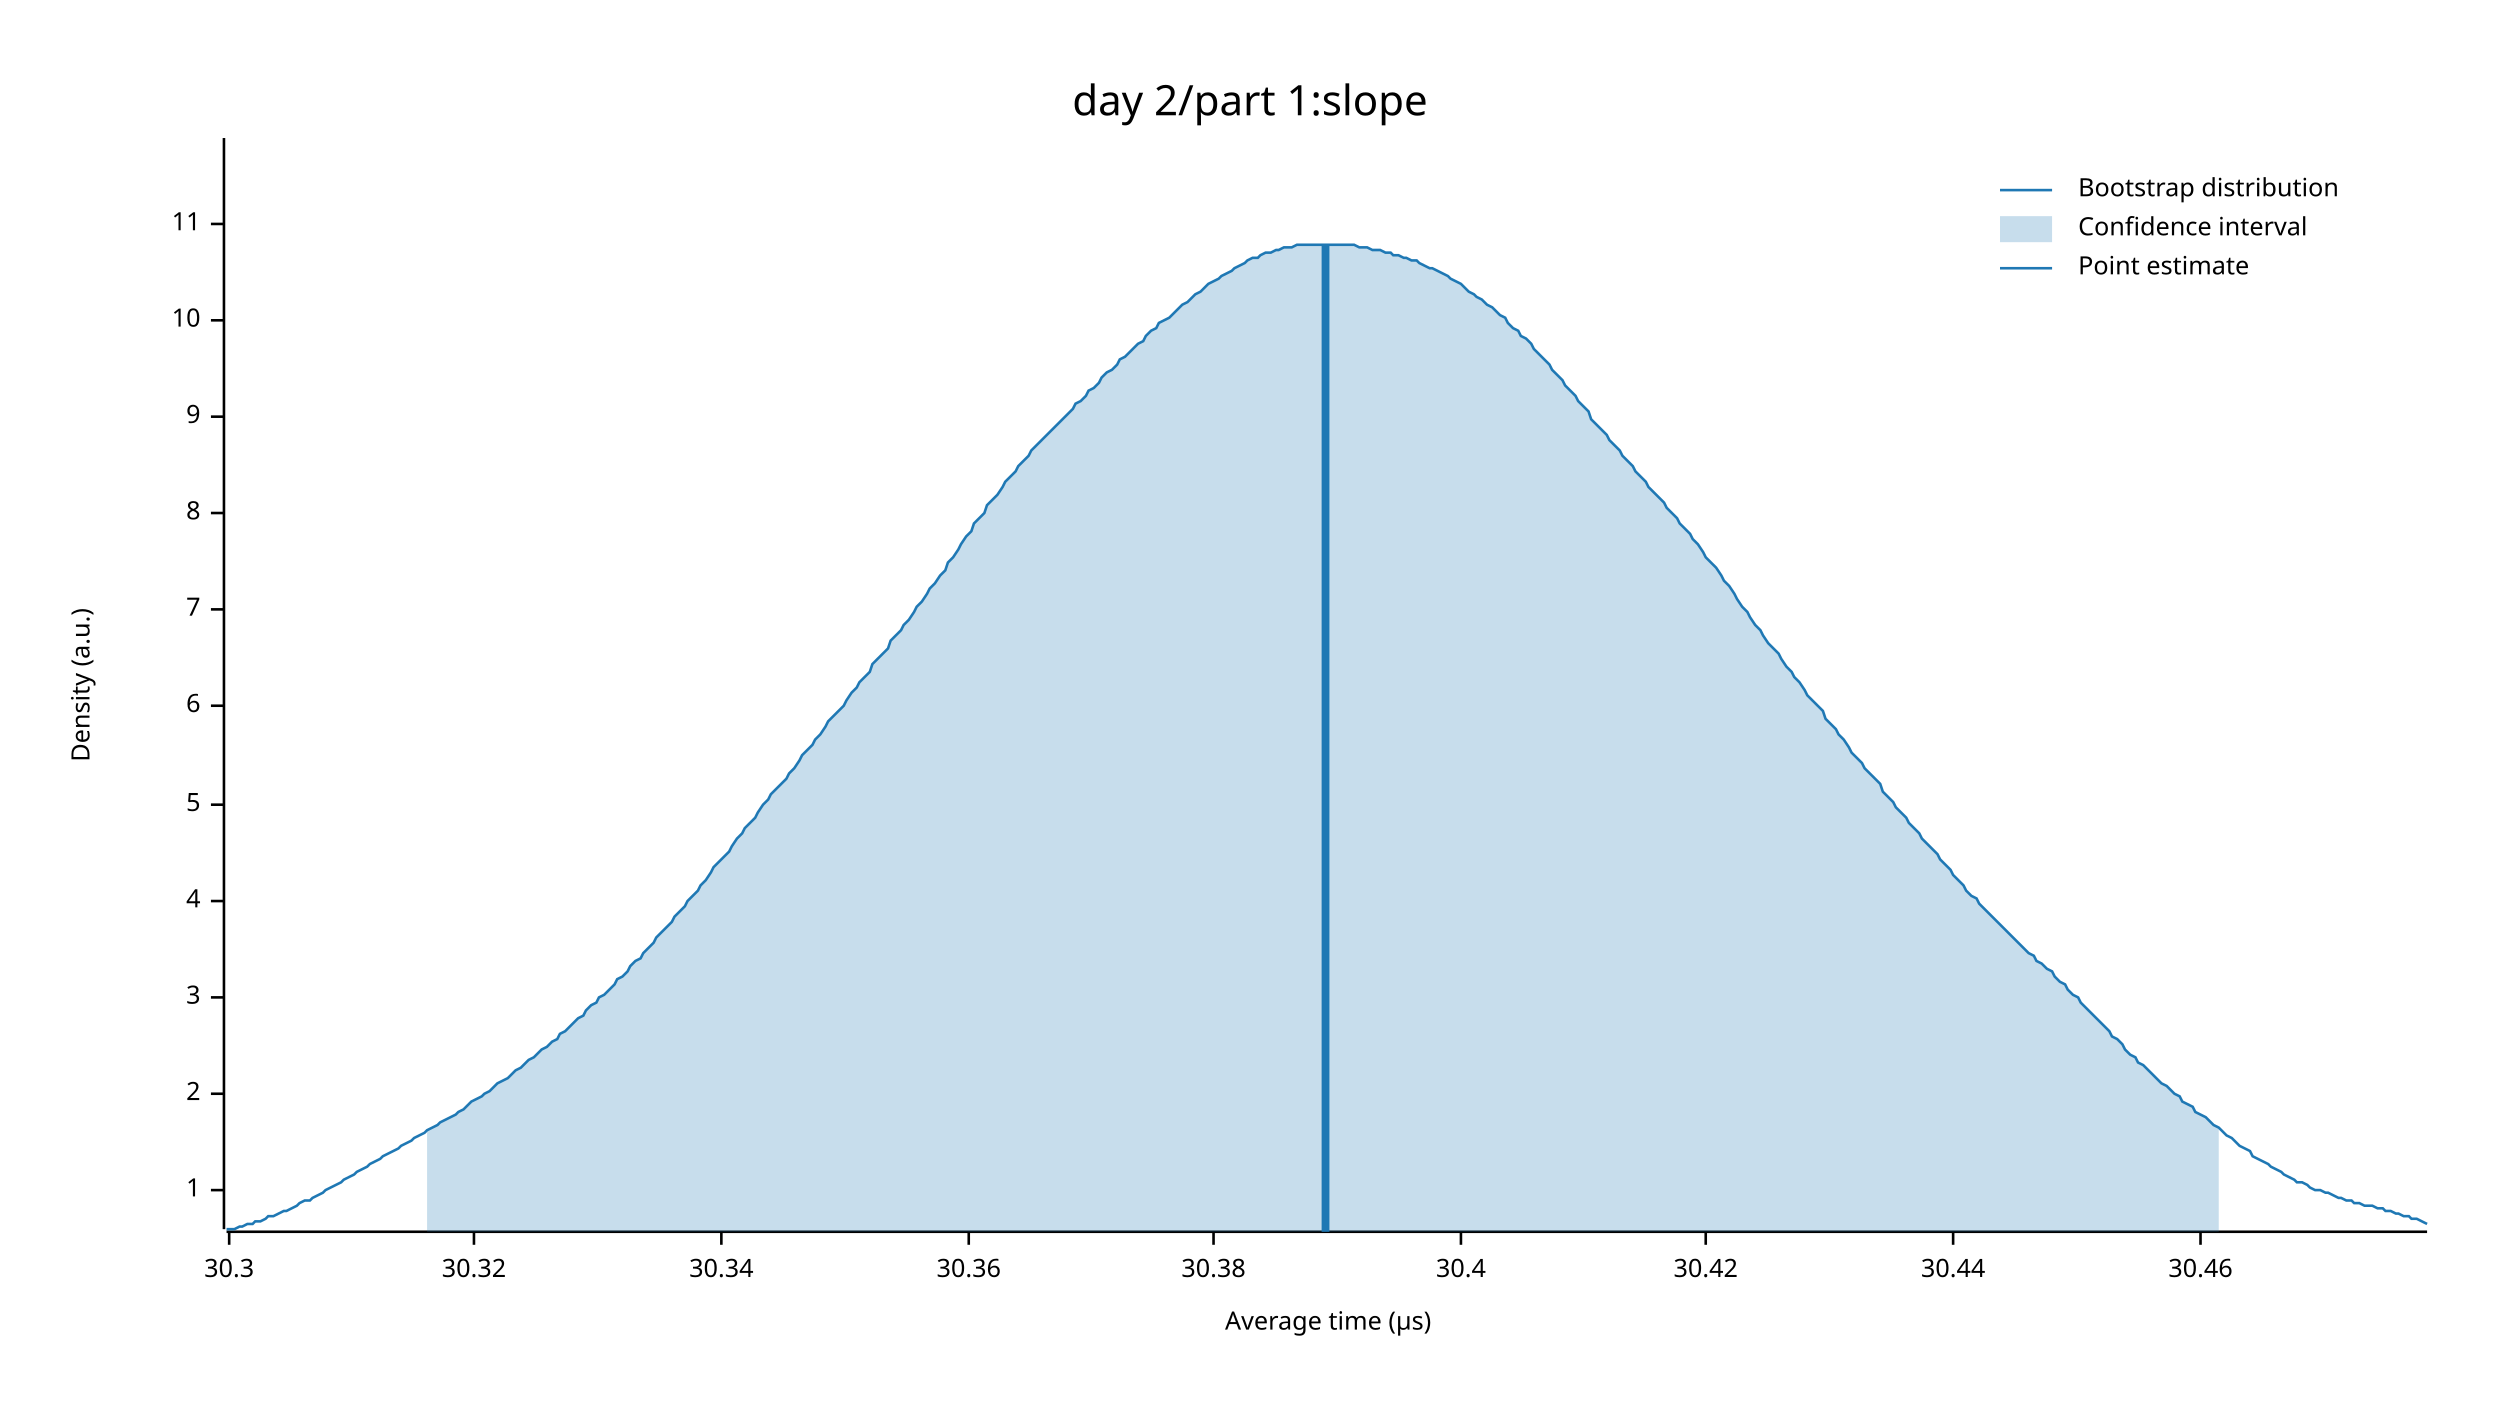
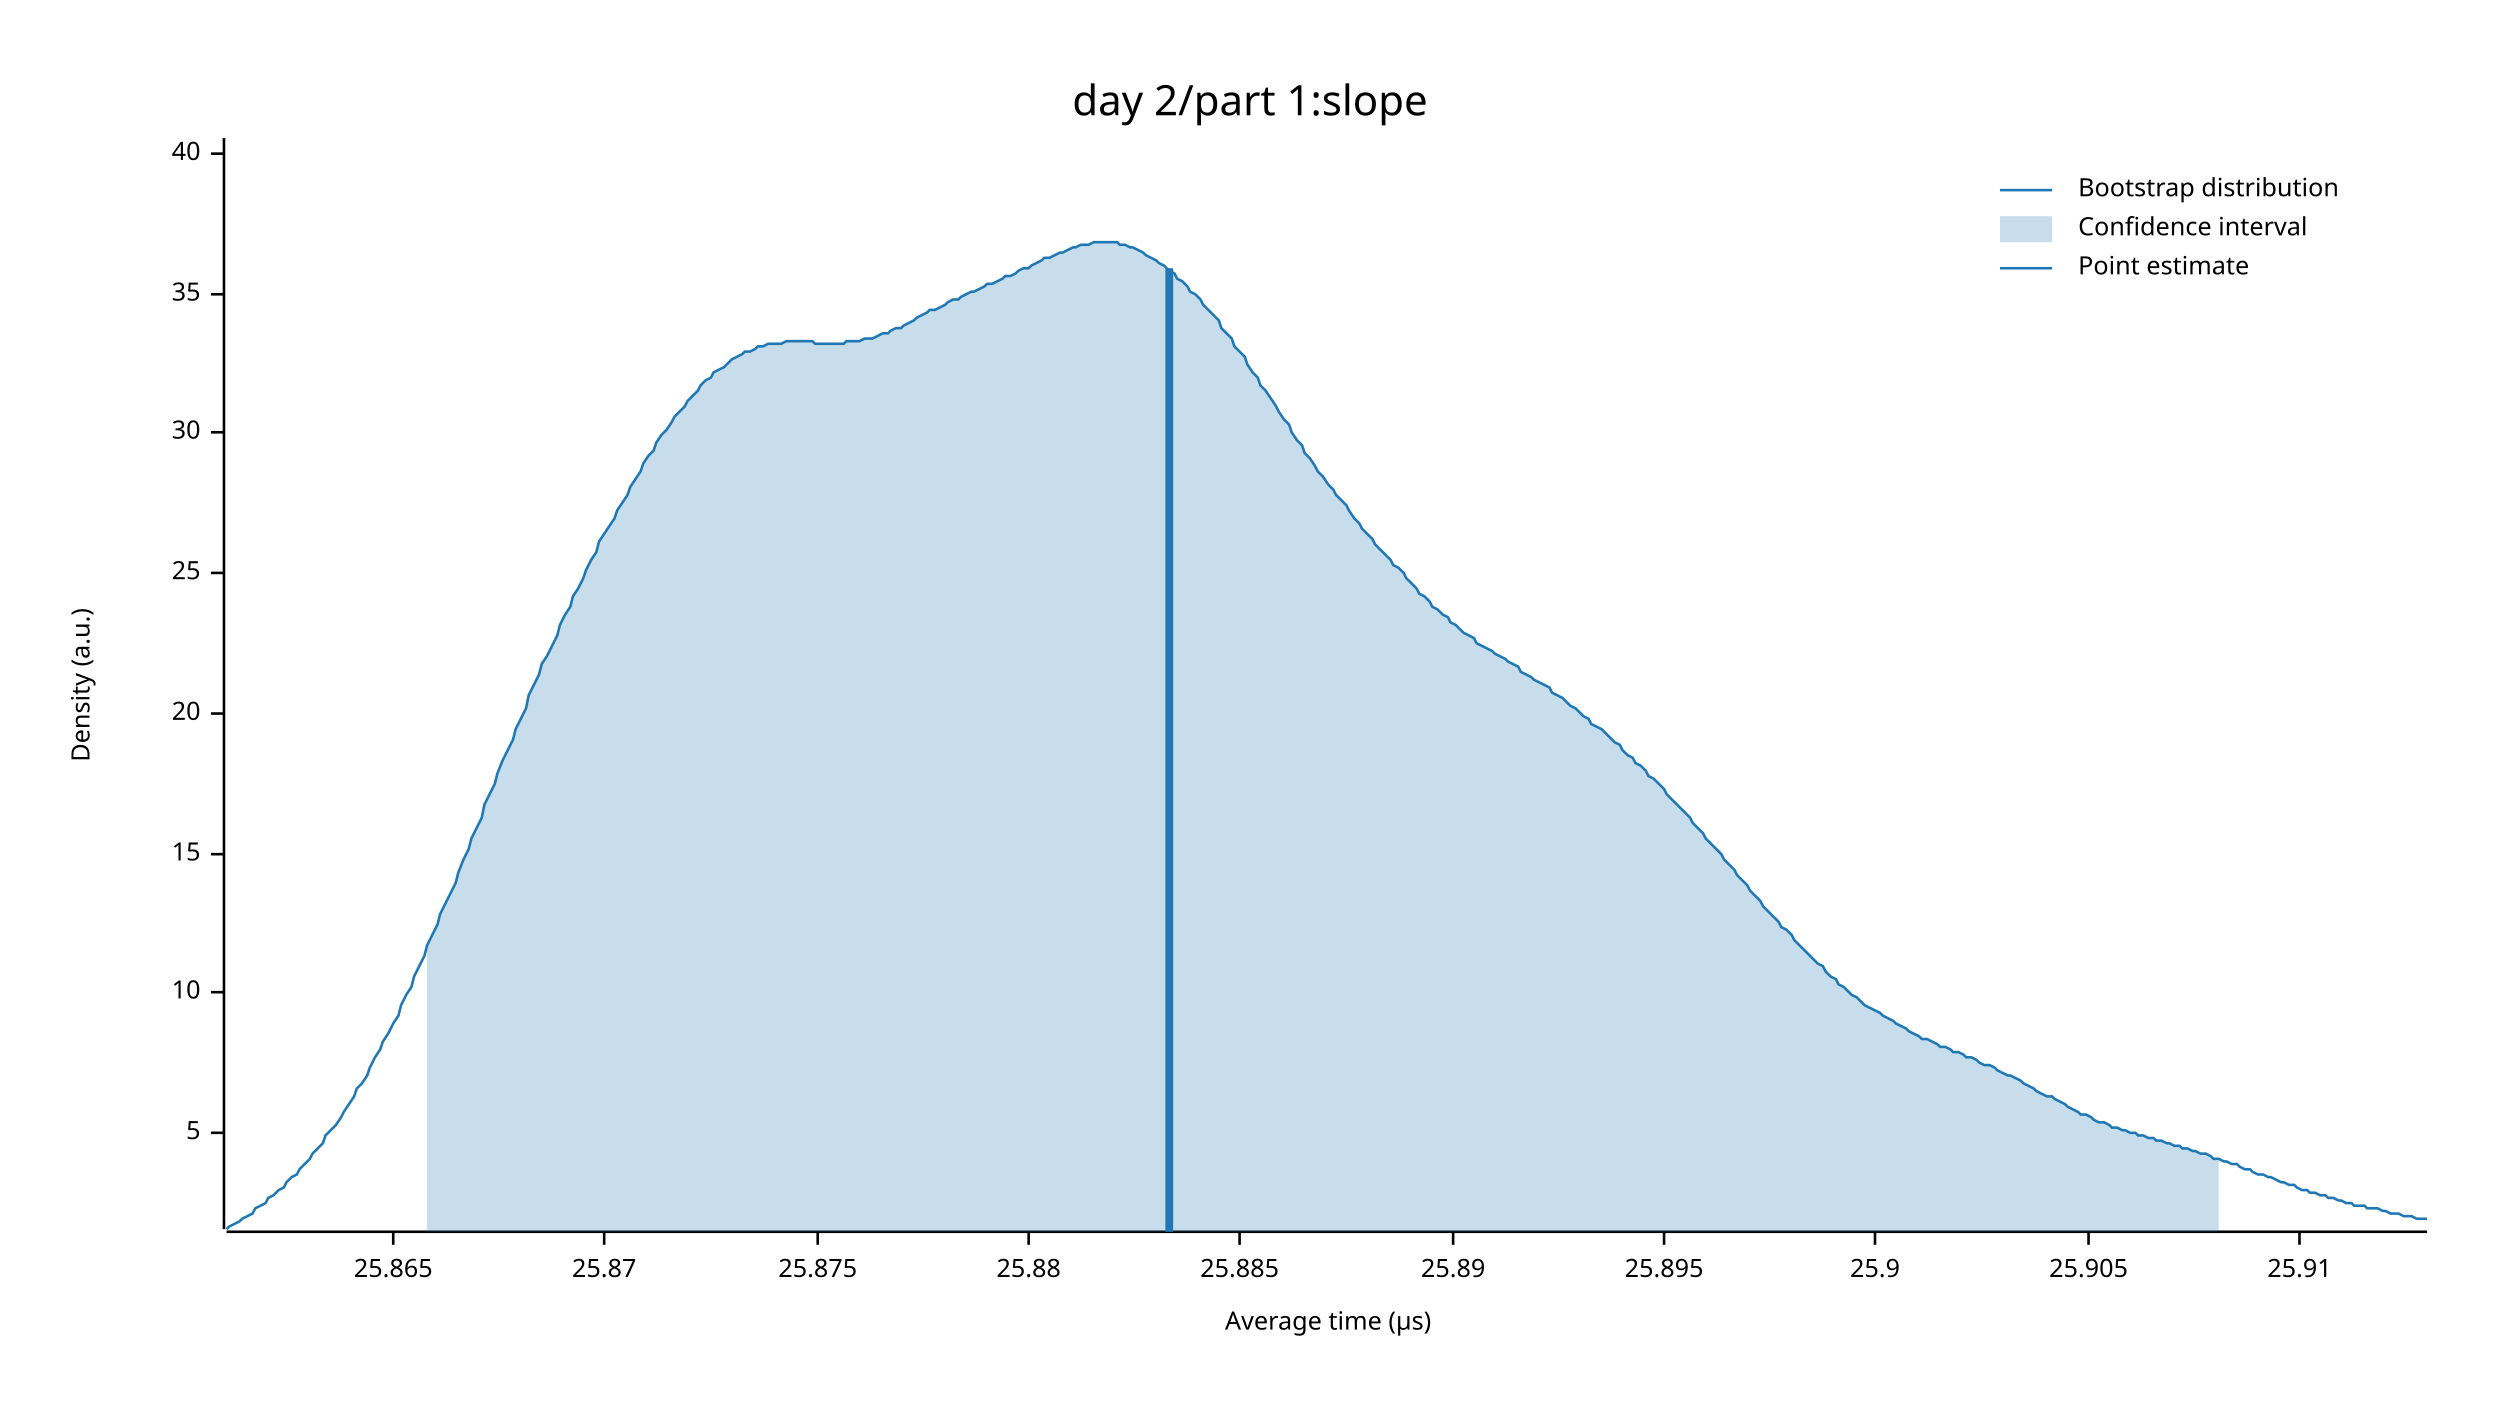
<svg xmlns="http://www.w3.org/2000/svg" width="960" height="540" viewBox="0 0 960 540">
  <text x="480" y="32" dy="0.76em" text-anchor="middle" font-family="sans-serif" font-size="16.129" opacity="1" fill="#000000">
day 2/part 1:slope
</text>
  <text x="27" y="263" dy="0.76em" text-anchor="middle" font-family="sans-serif" font-size="9.677" opacity="1" fill="#000000" transform="rotate(270, 27, 263)">
Density (a.u.)
</text>
  <text x="510" y="513" dy="-0.5ex" text-anchor="middle" font-family="sans-serif" font-size="9.677" opacity="1" fill="#000000">
Average time (µs)
</text>
  <polyline fill="none" opacity="1" stroke="#000000" stroke-width="1" points="86,53 86,472 " />
-   <text x="77" y="457" dy="0.5ex" text-anchor="end" font-family="sans-serif" font-size="9.677" opacity="1" fill="#000000">
- 1
- </text>
-   <polyline fill="none" opacity="1" stroke="#000000" stroke-width="1" points="81,457 86,457 " />
-   <text x="77" y="420" dy="0.5ex" text-anchor="end" font-family="sans-serif" font-size="9.677" opacity="1" fill="#000000">
- 2
- </text>
-   <polyline fill="none" opacity="1" stroke="#000000" stroke-width="1" points="81,420 86,420 " />
-   <text x="77" y="383" dy="0.5ex" text-anchor="end" font-family="sans-serif" font-size="9.677" opacity="1" fill="#000000">
- 3
- </text>
-   <polyline fill="none" opacity="1" stroke="#000000" stroke-width="1" points="81,383 86,383 " />
-   <text x="77" y="346" dy="0.5ex" text-anchor="end" font-family="sans-serif" font-size="9.677" opacity="1" fill="#000000">
- 4
- </text>
-   <polyline fill="none" opacity="1" stroke="#000000" stroke-width="1" points="81,346 86,346 " />
-   <text x="77" y="309" dy="0.5ex" text-anchor="end" font-family="sans-serif" font-size="9.677" opacity="1" fill="#000000">
+   <text x="77" y="435" dy="0.5ex" text-anchor="end" font-family="sans-serif" font-size="9.677" opacity="1" fill="#000000">
5
</text>
-   <polyline fill="none" opacity="1" stroke="#000000" stroke-width="1" points="81,309 86,309 " />
-   <text x="77" y="271" dy="0.5ex" text-anchor="end" font-family="sans-serif" font-size="9.677" opacity="1" fill="#000000">
- 6
- </text>
-   <polyline fill="none" opacity="1" stroke="#000000" stroke-width="1" points="81,271 86,271 " />
-   <text x="77" y="234" dy="0.5ex" text-anchor="end" font-family="sans-serif" font-size="9.677" opacity="1" fill="#000000">
- 7
- </text>
-   <polyline fill="none" opacity="1" stroke="#000000" stroke-width="1" points="81,234 86,234 " />
-   <text x="77" y="197" dy="0.5ex" text-anchor="end" font-family="sans-serif" font-size="9.677" opacity="1" fill="#000000">
- 8
- </text>
-   <polyline fill="none" opacity="1" stroke="#000000" stroke-width="1" points="81,197 86,197 " />
-   <text x="77" y="160" dy="0.5ex" text-anchor="end" font-family="sans-serif" font-size="9.677" opacity="1" fill="#000000">
- 9
- </text>
-   <polyline fill="none" opacity="1" stroke="#000000" stroke-width="1" points="81,160 86,160 " />
-   <text x="77" y="123" dy="0.5ex" text-anchor="end" font-family="sans-serif" font-size="9.677" opacity="1" fill="#000000">
+   <polyline fill="none" opacity="1" stroke="#000000" stroke-width="1" points="81,435 86,435 " />
+   <text x="77" y="381" dy="0.5ex" text-anchor="end" font-family="sans-serif" font-size="9.677" opacity="1" fill="#000000">
10
</text>
-   <polyline fill="none" opacity="1" stroke="#000000" stroke-width="1" points="81,123 86,123 " />
-   <text x="77" y="86" dy="0.5ex" text-anchor="end" font-family="sans-serif" font-size="9.677" opacity="1" fill="#000000">
- 11
+   <polyline fill="none" opacity="1" stroke="#000000" stroke-width="1" points="81,381 86,381 " />
+   <text x="77" y="328" dy="0.5ex" text-anchor="end" font-family="sans-serif" font-size="9.677" opacity="1" fill="#000000">
+ 15
</text>
-   <polyline fill="none" opacity="1" stroke="#000000" stroke-width="1" points="81,86 86,86 " />
+   <polyline fill="none" opacity="1" stroke="#000000" stroke-width="1" points="81,328 86,328 " />
+   <text x="77" y="274" dy="0.5ex" text-anchor="end" font-family="sans-serif" font-size="9.677" opacity="1" fill="#000000">
+ 20
+ </text>
+   <polyline fill="none" opacity="1" stroke="#000000" stroke-width="1" points="81,274 86,274 " />
+   <text x="77" y="220" dy="0.5ex" text-anchor="end" font-family="sans-serif" font-size="9.677" opacity="1" fill="#000000">
+ 25
+ </text>
+   <polyline fill="none" opacity="1" stroke="#000000" stroke-width="1" points="81,220 86,220 " />
+   <text x="77" y="166" dy="0.5ex" text-anchor="end" font-family="sans-serif" font-size="9.677" opacity="1" fill="#000000">
+ 30
+ </text>
+   <polyline fill="none" opacity="1" stroke="#000000" stroke-width="1" points="81,166 86,166 " />
+   <text x="77" y="113" dy="0.5ex" text-anchor="end" font-family="sans-serif" font-size="9.677" opacity="1" fill="#000000">
+ 35
+ </text>
+   <polyline fill="none" opacity="1" stroke="#000000" stroke-width="1" points="81,113 86,113 " />
+   <text x="77" y="59" dy="0.5ex" text-anchor="end" font-family="sans-serif" font-size="9.677" opacity="1" fill="#000000">
+ 40
+ </text>
+   <polyline fill="none" opacity="1" stroke="#000000" stroke-width="1" points="81,59 86,59 " />
  <polyline fill="none" opacity="1" stroke="#000000" stroke-width="1" points="87,473 932,473 " />
-   <text x="88" y="483" dy="0.76em" text-anchor="middle" font-family="sans-serif" font-size="9.677" opacity="1" fill="#000000">
- 30.3
+   <text x="151" y="483" dy="0.76em" text-anchor="middle" font-family="sans-serif" font-size="9.677" opacity="1" fill="#000000">
+ 25.865
</text>
-   <polyline fill="none" opacity="1" stroke="#000000" stroke-width="1" points="88,473 88,478 " />
-   <text x="182" y="483" dy="0.76em" text-anchor="middle" font-family="sans-serif" font-size="9.677" opacity="1" fill="#000000">
- 30.32
+   <polyline fill="none" opacity="1" stroke="#000000" stroke-width="1" points="151,473 151,478 " />
+   <text x="232" y="483" dy="0.76em" text-anchor="middle" font-family="sans-serif" font-size="9.677" opacity="1" fill="#000000">
+ 25.87
</text>
-   <polyline fill="none" opacity="1" stroke="#000000" stroke-width="1" points="182,473 182,478 " />
-   <text x="277" y="483" dy="0.76em" text-anchor="middle" font-family="sans-serif" font-size="9.677" opacity="1" fill="#000000">
- 30.34
+   <polyline fill="none" opacity="1" stroke="#000000" stroke-width="1" points="232,473 232,478 " />
+   <text x="314" y="483" dy="0.76em" text-anchor="middle" font-family="sans-serif" font-size="9.677" opacity="1" fill="#000000">
+ 25.875
</text>
-   <polyline fill="none" opacity="1" stroke="#000000" stroke-width="1" points="277,473 277,478 " />
-   <text x="372" y="483" dy="0.76em" text-anchor="middle" font-family="sans-serif" font-size="9.677" opacity="1" fill="#000000">
- 30.36
+   <polyline fill="none" opacity="1" stroke="#000000" stroke-width="1" points="314,473 314,478 " />
+   <text x="395" y="483" dy="0.76em" text-anchor="middle" font-family="sans-serif" font-size="9.677" opacity="1" fill="#000000">
+ 25.88
</text>
-   <polyline fill="none" opacity="1" stroke="#000000" stroke-width="1" points="372,473 372,478 " />
-   <text x="466" y="483" dy="0.76em" text-anchor="middle" font-family="sans-serif" font-size="9.677" opacity="1" fill="#000000">
- 30.38
+   <polyline fill="none" opacity="1" stroke="#000000" stroke-width="1" points="395,473 395,478 " />
+   <text x="476" y="483" dy="0.76em" text-anchor="middle" font-family="sans-serif" font-size="9.677" opacity="1" fill="#000000">
+ 25.885
</text>
-   <polyline fill="none" opacity="1" stroke="#000000" stroke-width="1" points="466,473 466,478 " />
-   <text x="561" y="483" dy="0.76em" text-anchor="middle" font-family="sans-serif" font-size="9.677" opacity="1" fill="#000000">
- 30.4
+   <polyline fill="none" opacity="1" stroke="#000000" stroke-width="1" points="476,473 476,478 " />
+   <text x="558" y="483" dy="0.76em" text-anchor="middle" font-family="sans-serif" font-size="9.677" opacity="1" fill="#000000">
+ 25.89
</text>
-   <polyline fill="none" opacity="1" stroke="#000000" stroke-width="1" points="561,473 561,478 " />
-   <text x="655" y="483" dy="0.76em" text-anchor="middle" font-family="sans-serif" font-size="9.677" opacity="1" fill="#000000">
- 30.42
+   <polyline fill="none" opacity="1" stroke="#000000" stroke-width="1" points="558,473 558,478 " />
+   <text x="639" y="483" dy="0.76em" text-anchor="middle" font-family="sans-serif" font-size="9.677" opacity="1" fill="#000000">
+ 25.895
</text>
-   <polyline fill="none" opacity="1" stroke="#000000" stroke-width="1" points="655,473 655,478 " />
-   <text x="750" y="483" dy="0.76em" text-anchor="middle" font-family="sans-serif" font-size="9.677" opacity="1" fill="#000000">
- 30.44
+   <polyline fill="none" opacity="1" stroke="#000000" stroke-width="1" points="639,473 639,478 " />
+   <text x="720" y="483" dy="0.76em" text-anchor="middle" font-family="sans-serif" font-size="9.677" opacity="1" fill="#000000">
+ 25.9
</text>
-   <polyline fill="none" opacity="1" stroke="#000000" stroke-width="1" points="750,473 750,478 " />
-   <text x="845" y="483" dy="0.76em" text-anchor="middle" font-family="sans-serif" font-size="9.677" opacity="1" fill="#000000">
- 30.46
+   <polyline fill="none" opacity="1" stroke="#000000" stroke-width="1" points="720,473 720,478 " />
+   <text x="802" y="483" dy="0.76em" text-anchor="middle" font-family="sans-serif" font-size="9.677" opacity="1" fill="#000000">
+ 25.905
</text>
-   <polyline fill="none" opacity="1" stroke="#000000" stroke-width="1" points="845,473 845,478 " />
-   <polyline fill="none" opacity="1" stroke="#1F78B4" stroke-width="1" points="87,472 88,472 90,472 92,471 93,471 95,470 97,470 98,469 100,469 102,468 103,467 105,467 107,466 109,465 110,465 112,464 114,463 115,462 117,461 119,461 120,460 122,459 124,458 125,457 127,456 129,455 131,454 132,453 134,452 136,451 137,450 139,449 141,448 142,447 144,446 146,445 147,444 149,443 151,442 153,441 154,440 156,439 158,438 159,437 161,436 163,435 164,434 166,433 168,432 169,431 171,430 173,429 175,428 176,427 178,426 180,424 181,423 183,422 185,421 186,420 188,419 190,417 191,416 193,415 195,414 197,412 198,411 200,410 202,408 203,407 205,406 207,404 208,403 210,402 212,400 214,399 215,397 217,396 219,394 220,393 222,391 224,390 225,388 227,386 229,385 230,383 232,382 234,380 236,378 237,376 239,375 241,373 242,371 244,369 246,368 247,366 249,364 251,362 252,360 254,358 256,356 258,354 259,352 261,350 263,348 264,346 266,344 268,342 269,340 271,338 273,335 274,333 276,331 278,329 280,327 281,325 283,322 285,320 286,318 288,316 290,314 291,312 293,309 295,307 296,305 298,303 300,301 302,299 303,297 305,295 307,292 308,290 310,288 312,286 313,284 315,282 317,279 318,277 320,275 322,273 324,271 325,269 327,266 329,264 330,262 332,260 334,258 335,255 337,253 339,251 341,249 342,246 344,244 346,242 347,240 349,238 351,235 352,233 354,231 356,228 357,226 359,224 361,221 363,219 364,216 366,214 368,211 369,209 371,206 373,204 374,201 376,199 378,197 379,194 381,192 383,190 385,187 386,185 388,183 390,181 391,179 393,177 395,175 396,173 398,171 400,169 401,168 403,166 405,164 407,162 408,161 410,159 412,157 413,155 415,154 417,152 418,150 420,149 422,147 423,145 425,143 427,142 429,140 430,138 432,137 434,135 435,134 437,132 439,131 440,129 442,127 444,126 445,124 447,123 449,122 451,120 452,119 454,117 456,116 457,115 459,113 461,112 462,111 464,109 466,108 468,107 469,106 471,105 473,104 474,103 476,102 478,101 479,100 481,99 483,99 484,98 486,97 488,97 490,96 491,96 493,95 495,95 496,95 498,94 500,94 501,94 503,94 505,94 506,94 508,94 510,94 512,94 513,94 515,94 517,94 518,94 520,94 522,95 523,95 525,95 527,96 528,96 530,96 532,97 534,97 535,98 537,98 539,99 540,99 542,100 544,100 545,101 547,102 549,103 550,103 552,104 554,105 556,106 557,107 559,108 561,109 562,110 564,112 566,113 567,114 569,115 571,117 573,118 574,119 576,121 578,122 579,124 581,126 583,127 584,129 586,130 588,132 589,134 591,136 593,138 595,140 596,142 598,144 600,146 601,148 603,150 605,152 606,154 608,156 610,158 611,161 613,163 615,165 617,167 618,169 620,171 622,173 623,175 625,177 627,179 628,181 630,183 632,185 633,187 635,189 637,191 639,193 640,195 642,197 644,199 645,201 647,203 649,205 650,207 652,209 654,212 655,214 657,216 659,218 661,221 662,223 664,225 666,228 667,230 669,233 671,235 672,237 674,240 676,242 677,244 679,247 681,249 683,251 684,253 686,256 688,258 689,260 691,262 693,265 694,267 696,269 698,271 700,273 701,276 703,278 705,280 706,282 708,284 710,287 711,289 713,291 715,293 716,295 718,297 720,299 722,301 723,304 725,306 727,308 728,310 730,312 732,314 733,316 735,318 737,320 738,322 740,324 742,326 744,328 745,330 747,332 749,334 750,336 752,338 754,340 755,342 757,344 759,345 760,347 762,349 764,351 766,353 767,354 769,356 771,358 772,359 774,361 776,363 777,364 779,366 781,367 782,369 784,370 786,372 788,373 789,375 791,377 793,378 794,380 796,382 798,383 799,385 801,387 803,389 804,390 806,392 808,394 810,396 811,398 813,399 815,401 816,403 818,405 820,406 821,408 823,409 825,411 827,413 828,414 830,416 832,417 833,418 835,420 837,421 838,423 840,424 842,425 843,427 845,428 847,429 849,431 850,432 852,433 854,435 855,436 857,437 859,439 860,440 862,441 864,442 865,444 867,445 869,446 871,447 872,448 874,449 876,450 877,451 879,452 881,453 882,454 884,454 886,455 887,456 889,457 891,457 893,458 894,458 896,459 898,460 899,460 901,461 903,461 904,462 906,462 908,463 909,463 911,463 913,464 915,464 916,465 918,465 920,466 921,466 923,467 925,467 926,468 928,468 930,469 932,470 " />
-   <polygon opacity="0.25" fill="#1F78B4" points="164,434 166,433 168,432 169,431 171,430 173,429 175,428 176,427 178,426 180,424 181,423 183,422 185,421 186,420 188,419 190,417 191,416 193,415 195,414 197,412 198,411 200,410 202,408 203,407 205,406 207,404 208,403 210,402 212,400 214,399 215,397 217,396 219,394 220,393 222,391 224,390 225,388 227,386 229,385 230,383 232,382 234,380 236,378 237,376 239,375 241,373 242,371 244,369 246,368 247,366 249,364 251,362 252,360 254,358 256,356 258,354 259,352 261,350 263,348 264,346 266,344 268,342 269,340 271,338 273,335 274,333 276,331 278,329 280,327 281,325 283,322 285,320 286,318 288,316 290,314 291,312 293,309 295,307 296,305 298,303 300,301 302,299 303,297 305,295 307,292 308,290 310,288 312,286 313,284 315,282 317,279 318,277 320,275 322,273 324,271 325,269 327,266 329,264 330,262 332,260 334,258 335,255 337,253 339,251 341,249 342,246 344,244 346,242 347,240 349,238 351,235 352,233 354,231 356,228 357,226 359,224 361,221 363,219 364,216 366,214 368,211 369,209 371,206 373,204 374,201 376,199 378,197 379,194 381,192 383,190 385,187 386,185 388,183 390,181 391,179 393,177 395,175 396,173 398,171 400,169 401,168 403,166 405,164 407,162 408,161 410,159 412,157 413,155 415,154 417,152 418,150 420,149 422,147 423,145 425,143 427,142 429,140 430,138 432,137 434,135 435,134 437,132 439,131 440,129 442,127 444,126 445,124 447,123 449,122 451,120 452,119 454,117 456,116 457,115 459,113 461,112 462,111 464,109 466,108 468,107 469,106 471,105 473,104 474,103 476,102 478,101 479,100 481,99 483,99 484,98 486,97 488,97 490,96 491,96 493,95 495,95 496,95 498,94 500,94 501,94 503,94 505,94 506,94 508,94 510,94 512,94 513,94 515,94 517,94 518,94 520,94 522,95 523,95 525,95 527,96 528,96 530,96 532,97 534,97 535,98 537,98 539,99 540,99 542,100 544,100 545,101 547,102 549,103 550,103 552,104 554,105 556,106 557,107 559,108 561,109 562,110 564,112 566,113 567,114 569,115 571,117 573,118 574,119 576,121 578,122 579,124 581,126 583,127 584,129 586,130 588,132 589,134 591,136 593,138 595,140 596,142 598,144 600,146 601,148 603,150 605,152 606,154 608,156 610,158 611,161 613,163 615,165 617,167 618,169 620,171 622,173 623,175 625,177 627,179 628,181 630,183 632,185 633,187 635,189 637,191 639,193 640,195 642,197 644,199 645,201 647,203 649,205 650,207 652,209 654,212 655,214 657,216 659,218 661,221 662,223 664,225 666,228 667,230 669,233 671,235 672,237 674,240 676,242 677,244 679,247 681,249 683,251 684,253 686,256 688,258 689,260 691,262 693,265 694,267 696,269 698,271 700,273 701,276 703,278 705,280 706,282 708,284 710,287 711,289 713,291 715,293 716,295 718,297 720,299 722,301 723,304 725,306 727,308 728,310 730,312 732,314 733,316 735,318 737,320 738,322 740,324 742,326 744,328 745,330 747,332 749,334 750,336 752,338 754,340 755,342 757,344 759,345 760,347 762,349 764,351 766,353 767,354 769,356 771,358 772,359 774,361 776,363 777,364 779,366 781,367 782,369 784,370 786,372 788,373 789,375 791,377 793,378 794,380 796,382 798,383 799,385 801,387 803,389 804,390 806,392 808,394 810,396 811,398 813,399 815,401 816,403 818,405 820,406 821,408 823,409 825,411 827,413 828,414 830,416 832,417 833,418 835,420 837,421 838,423 840,424 842,425 843,427 845,428 847,429 849,431 850,432 852,433 852,473 164,473 " />
-   <polyline fill="none" opacity="1" stroke="#1F78B4" stroke-width="3" points="509,473 509,94 " />
+   <polyline fill="none" opacity="1" stroke="#000000" stroke-width="1" points="802,473 802,478 " />
+   <text x="883" y="483" dy="0.76em" text-anchor="middle" font-family="sans-serif" font-size="9.677" opacity="1" fill="#000000">
+ 25.91
+ </text>
+   <polyline fill="none" opacity="1" stroke="#000000" stroke-width="1" points="883,473 883,478 " />
+   <polyline fill="none" opacity="1" stroke="#1F78B4" stroke-width="1" points="87,472 88,471 90,470 92,469 93,468 95,467 97,466 98,464 100,463 102,462 103,460 105,459 107,457 109,456 110,454 112,452 114,451 115,449 117,447 119,445 120,443 122,441 124,439 125,436 127,434 129,432 131,429 132,427 134,424 136,421 137,418 139,416 141,413 142,410 144,406 146,403 147,400 149,397 151,393 153,390 154,386 156,382 158,379 159,375 161,371 163,367 164,363 166,359 168,355 169,351 171,347 173,343 175,339 176,335 178,330 180,326 181,322 183,318 185,314 186,309 188,305 190,301 191,297 193,292 195,288 197,284 198,280 200,276 202,272 203,267 205,263 207,259 208,255 210,252 212,248 214,244 215,240 217,236 219,233 220,229 222,226 224,222 225,219 227,215 229,212 230,208 232,205 234,202 236,199 237,196 239,193 241,190 242,187 244,184 246,181 247,178 249,175 251,173 252,170 254,167 256,165 258,162 259,160 261,158 263,156 264,154 266,152 268,150 269,148 271,146 273,145 274,143 276,142 278,141 280,139 281,138 283,137 285,136 286,135 288,135 290,134 291,133 293,133 295,132 296,132 298,132 300,132 302,131 303,131 305,131 307,131 308,131 310,131 312,131 313,132 315,132 317,132 318,132 320,132 322,132 324,132 325,131 327,131 329,131 330,131 332,130 334,130 335,130 337,129 339,128 341,128 342,127 344,126 346,126 347,125 349,124 351,123 352,122 354,121 356,120 357,119 359,119 361,118 363,117 364,116 366,115 368,115 369,114 371,113 373,112 374,112 376,111 378,110 379,109 381,109 383,108 385,107 386,106 388,106 390,105 391,104 393,103 395,103 396,102 398,101 400,100 401,99 403,99 405,98 407,97 408,97 410,96 412,95 413,95 415,94 417,94 418,94 420,93 422,93 423,93 425,93 427,93 429,93 430,94 432,94 434,95 435,95 437,96 439,97 440,98 442,99 444,100 445,101 447,102 449,104 451,105 452,107 454,108 456,110 457,112 459,113 461,115 462,117 464,119 466,121 468,123 469,126 471,128 473,130 474,133 476,135 478,137 479,140 481,143 483,145 484,148 486,150 488,153 490,156 491,158 493,161 495,163 496,166 498,169 500,171 501,174 503,176 505,179 506,181 508,183 510,186 512,188 513,190 515,192 517,194 518,196 520,199 522,201 523,203 525,205 527,207 528,209 530,211 532,213 534,215 535,217 537,218 539,220 540,222 542,224 544,226 545,228 547,229 549,231 550,233 552,234 554,236 556,237 557,239 559,240 561,242 562,243 564,244 566,245 567,247 569,248 571,249 573,250 574,251 576,252 578,253 579,254 581,255 583,256 584,258 586,259 588,260 589,261 591,262 593,263 595,264 596,266 598,267 600,268 601,269 603,271 605,272 606,273 608,275 610,276 611,278 613,279 615,280 617,282 618,283 620,285 622,286 623,288 625,290 627,291 628,293 630,294 632,296 633,298 635,299 637,301 639,303 640,305 642,307 644,309 645,310 647,312 649,314 650,316 652,318 654,320 655,322 657,324 659,326 661,328 662,330 664,332 666,334 667,336 669,338 671,340 672,342 674,344 676,346 677,348 679,350 681,352 683,354 684,356 686,357 688,359 689,361 691,363 693,365 694,366 696,368 698,370 700,371 701,373 703,375 705,376 706,378 708,379 710,381 711,382 713,383 715,385 716,386 718,387 720,388 722,389 723,390 725,391 727,392 728,393 730,394 732,395 733,396 735,397 737,398 738,399 740,399 742,400 744,401 745,402 747,402 749,403 750,404 752,404 754,405 755,406 757,406 759,407 760,408 762,409 764,409 766,410 767,411 769,412 771,413 772,413 774,414 776,415 777,416 779,417 781,418 782,419 784,420 786,421 788,421 789,422 791,423 793,424 794,425 796,426 798,427 799,428 801,428 803,429 804,430 806,431 808,431 810,432 811,433 813,433 815,434 816,434 818,435 820,435 821,436 823,436 825,437 827,437 828,438 830,438 832,439 833,439 835,440 837,440 838,441 840,441 842,442 843,442 845,443 847,443 849,444 850,445 852,445 854,446 855,446 857,447 859,447 860,448 862,449 864,449 865,450 867,451 869,451 871,452 872,452 874,453 876,454 877,454 879,455 881,455 882,456 884,457 886,457 887,458 889,458 891,459 893,459 894,460 896,460 898,461 899,461 901,462 903,462 904,463 906,463 908,463 909,464 911,464 913,464 915,465 916,465 918,466 920,466 921,466 923,467 925,467 926,467 928,468 930,468 932,468 " />
+   <polygon opacity="0.25" fill="#1F78B4" points="164,363 166,359 168,355 169,351 171,347 173,343 175,339 176,335 178,330 180,326 181,322 183,318 185,314 186,309 188,305 190,301 191,297 193,292 195,288 197,284 198,280 200,276 202,272 203,267 205,263 207,259 208,255 210,252 212,248 214,244 215,240 217,236 219,233 220,229 222,226 224,222 225,219 227,215 229,212 230,208 232,205 234,202 236,199 237,196 239,193 241,190 242,187 244,184 246,181 247,178 249,175 251,173 252,170 254,167 256,165 258,162 259,160 261,158 263,156 264,154 266,152 268,150 269,148 271,146 273,145 274,143 276,142 278,141 280,139 281,138 283,137 285,136 286,135 288,135 290,134 291,133 293,133 295,132 296,132 298,132 300,132 302,131 303,131 305,131 307,131 308,131 310,131 312,131 313,132 315,132 317,132 318,132 320,132 322,132 324,132 325,131 327,131 329,131 330,131 332,130 334,130 335,130 337,129 339,128 341,128 342,127 344,126 346,126 347,125 349,124 351,123 352,122 354,121 356,120 357,119 359,119 361,118 363,117 364,116 366,115 368,115 369,114 371,113 373,112 374,112 376,111 378,110 379,109 381,109 383,108 385,107 386,106 388,106 390,105 391,104 393,103 395,103 396,102 398,101 400,100 401,99 403,99 405,98 407,97 408,97 410,96 412,95 413,95 415,94 417,94 418,94 420,93 422,93 423,93 425,93 427,93 429,93 430,94 432,94 434,95 435,95 437,96 439,97 440,98 442,99 444,100 445,101 447,102 449,104 451,105 452,107 454,108 456,110 457,112 459,113 461,115 462,117 464,119 466,121 468,123 469,126 471,128 473,130 474,133 476,135 478,137 479,140 481,143 483,145 484,148 486,150 488,153 490,156 491,158 493,161 495,163 496,166 498,169 500,171 501,174 503,176 505,179 506,181 508,183 510,186 512,188 513,190 515,192 517,194 518,196 520,199 522,201 523,203 525,205 527,207 528,209 530,211 532,213 534,215 535,217 537,218 539,220 540,222 542,224 544,226 545,228 547,229 549,231 550,233 552,234 554,236 556,237 557,239 559,240 561,242 562,243 564,244 566,245 567,247 569,248 571,249 573,250 574,251 576,252 578,253 579,254 581,255 583,256 584,258 586,259 588,260 589,261 591,262 593,263 595,264 596,266 598,267 600,268 601,269 603,271 605,272 606,273 608,275 610,276 611,278 613,279 615,280 617,282 618,283 620,285 622,286 623,288 625,290 627,291 628,293 630,294 632,296 633,298 635,299 637,301 639,303 640,305 642,307 644,309 645,310 647,312 649,314 650,316 652,318 654,320 655,322 657,324 659,326 661,328 662,330 664,332 666,334 667,336 669,338 671,340 672,342 674,344 676,346 677,348 679,350 681,352 683,354 684,356 686,357 688,359 689,361 691,363 693,365 694,366 696,368 698,370 700,371 701,373 703,375 705,376 706,378 708,379 710,381 711,382 713,383 715,385 716,386 718,387 720,388 722,389 723,390 725,391 727,392 728,393 730,394 732,395 733,396 735,397 737,398 738,399 740,399 742,400 744,401 745,402 747,402 749,403 750,404 752,404 754,405 755,406 757,406 759,407 760,408 762,409 764,409 766,410 767,411 769,412 771,413 772,413 774,414 776,415 777,416 779,417 781,418 782,419 784,420 786,421 788,421 789,422 791,423 793,424 794,425 796,426 798,427 799,428 801,428 803,429 804,430 806,431 808,431 810,432 811,433 813,433 815,434 816,434 818,435 820,435 821,436 823,436 825,437 827,437 828,438 830,438 832,439 833,439 835,440 837,440 838,441 840,441 842,442 843,442 845,443 847,443 849,444 850,445 852,445 852,473 164,473 " />
+   <polyline fill="none" opacity="1" stroke="#1F78B4" stroke-width="3" points="449,473 449,103 " />
  <text x="798" y="68" dy="0.76em" text-anchor="start" font-family="sans-serif" font-size="9.677" opacity="1" fill="#000000">
Bootstrap distribution
</text>
  <text x="798" y="83" dy="0.76em" text-anchor="start" font-family="sans-serif" font-size="9.677" opacity="1" fill="#000000">
Confidence interval
</text>
  <text x="798" y="98" dy="0.76em" text-anchor="start" font-family="sans-serif" font-size="9.677" opacity="1" fill="#000000">
Point estimate
</text>
  <polyline fill="none" opacity="1" stroke="#1F78B4" stroke-width="1" points="768,73 788,73 " />
  <rect x="768" y="83" width="20" height="10" opacity="0.25" fill="#1F78B4" stroke="none" />
  <polyline fill="none" opacity="1" stroke="#1F78B4" stroke-width="1" points="768,103 788,103 " />
</svg>
